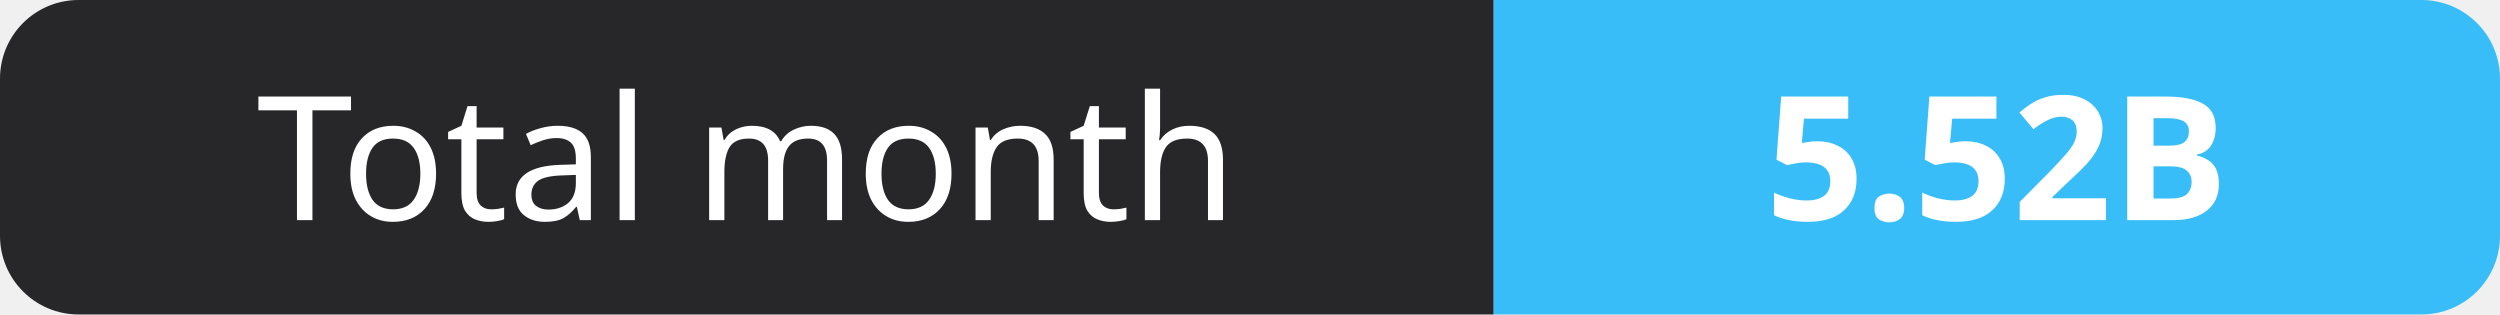
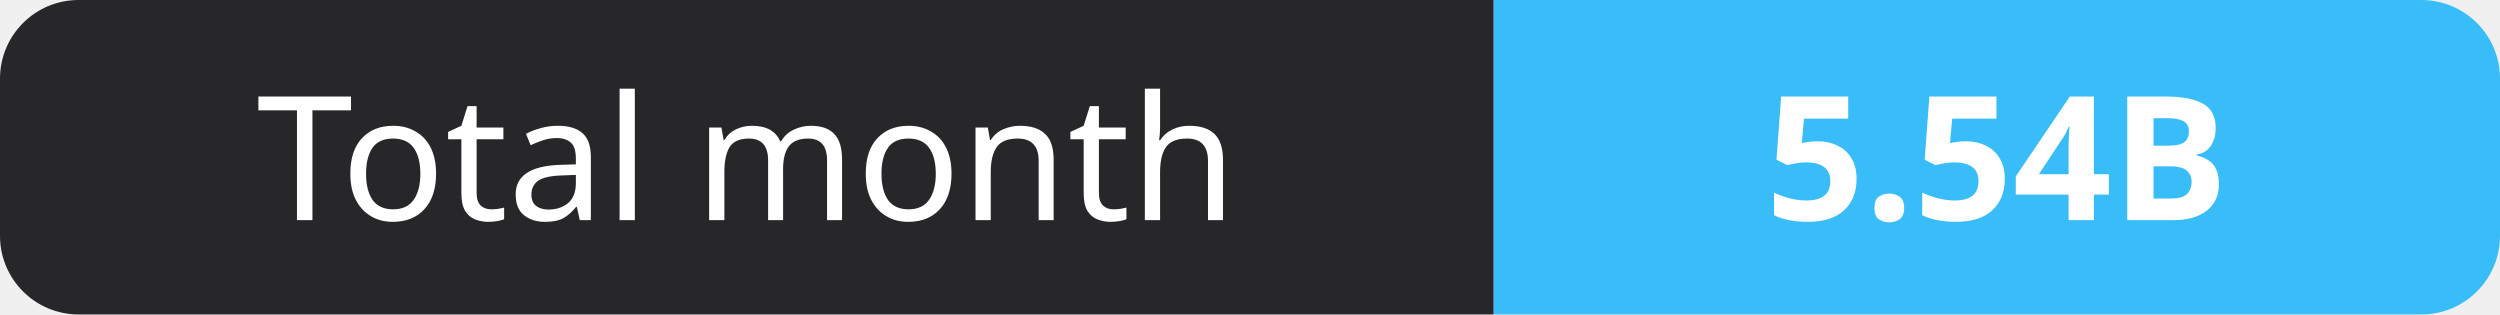
- <svg xmlns="http://www.w3.org/2000/svg" width="159" height="20" role="img" aria-label="Total month: 5.52B">
+ <svg xmlns="http://www.w3.org/2000/svg" width="159" height="20" role="img" aria-label="Total month: 5.54B">
  <clipPath id="r">
    <rect width="159" height="20" rx="5" fill="#fff" />
  </clipPath>
  <g clip-path="url(#r)">
    <rect width="95" height="20" fill="#27272a" />
    <rect x="95" width="64" height="20" fill="#38bdf8" />
  </g>
  <g fill="#fff" text-anchor="middle" font-family="Verdana,Geneva,sans-serif" font-size="11">
    <text x="47.5" y="14">Total month</text>
-     <text x="127.0" y="14" font-weight="700">5.52B</text>
+     <text x="127.0" y="14" font-weight="700">5.54B</text>
  </g>
</svg>
